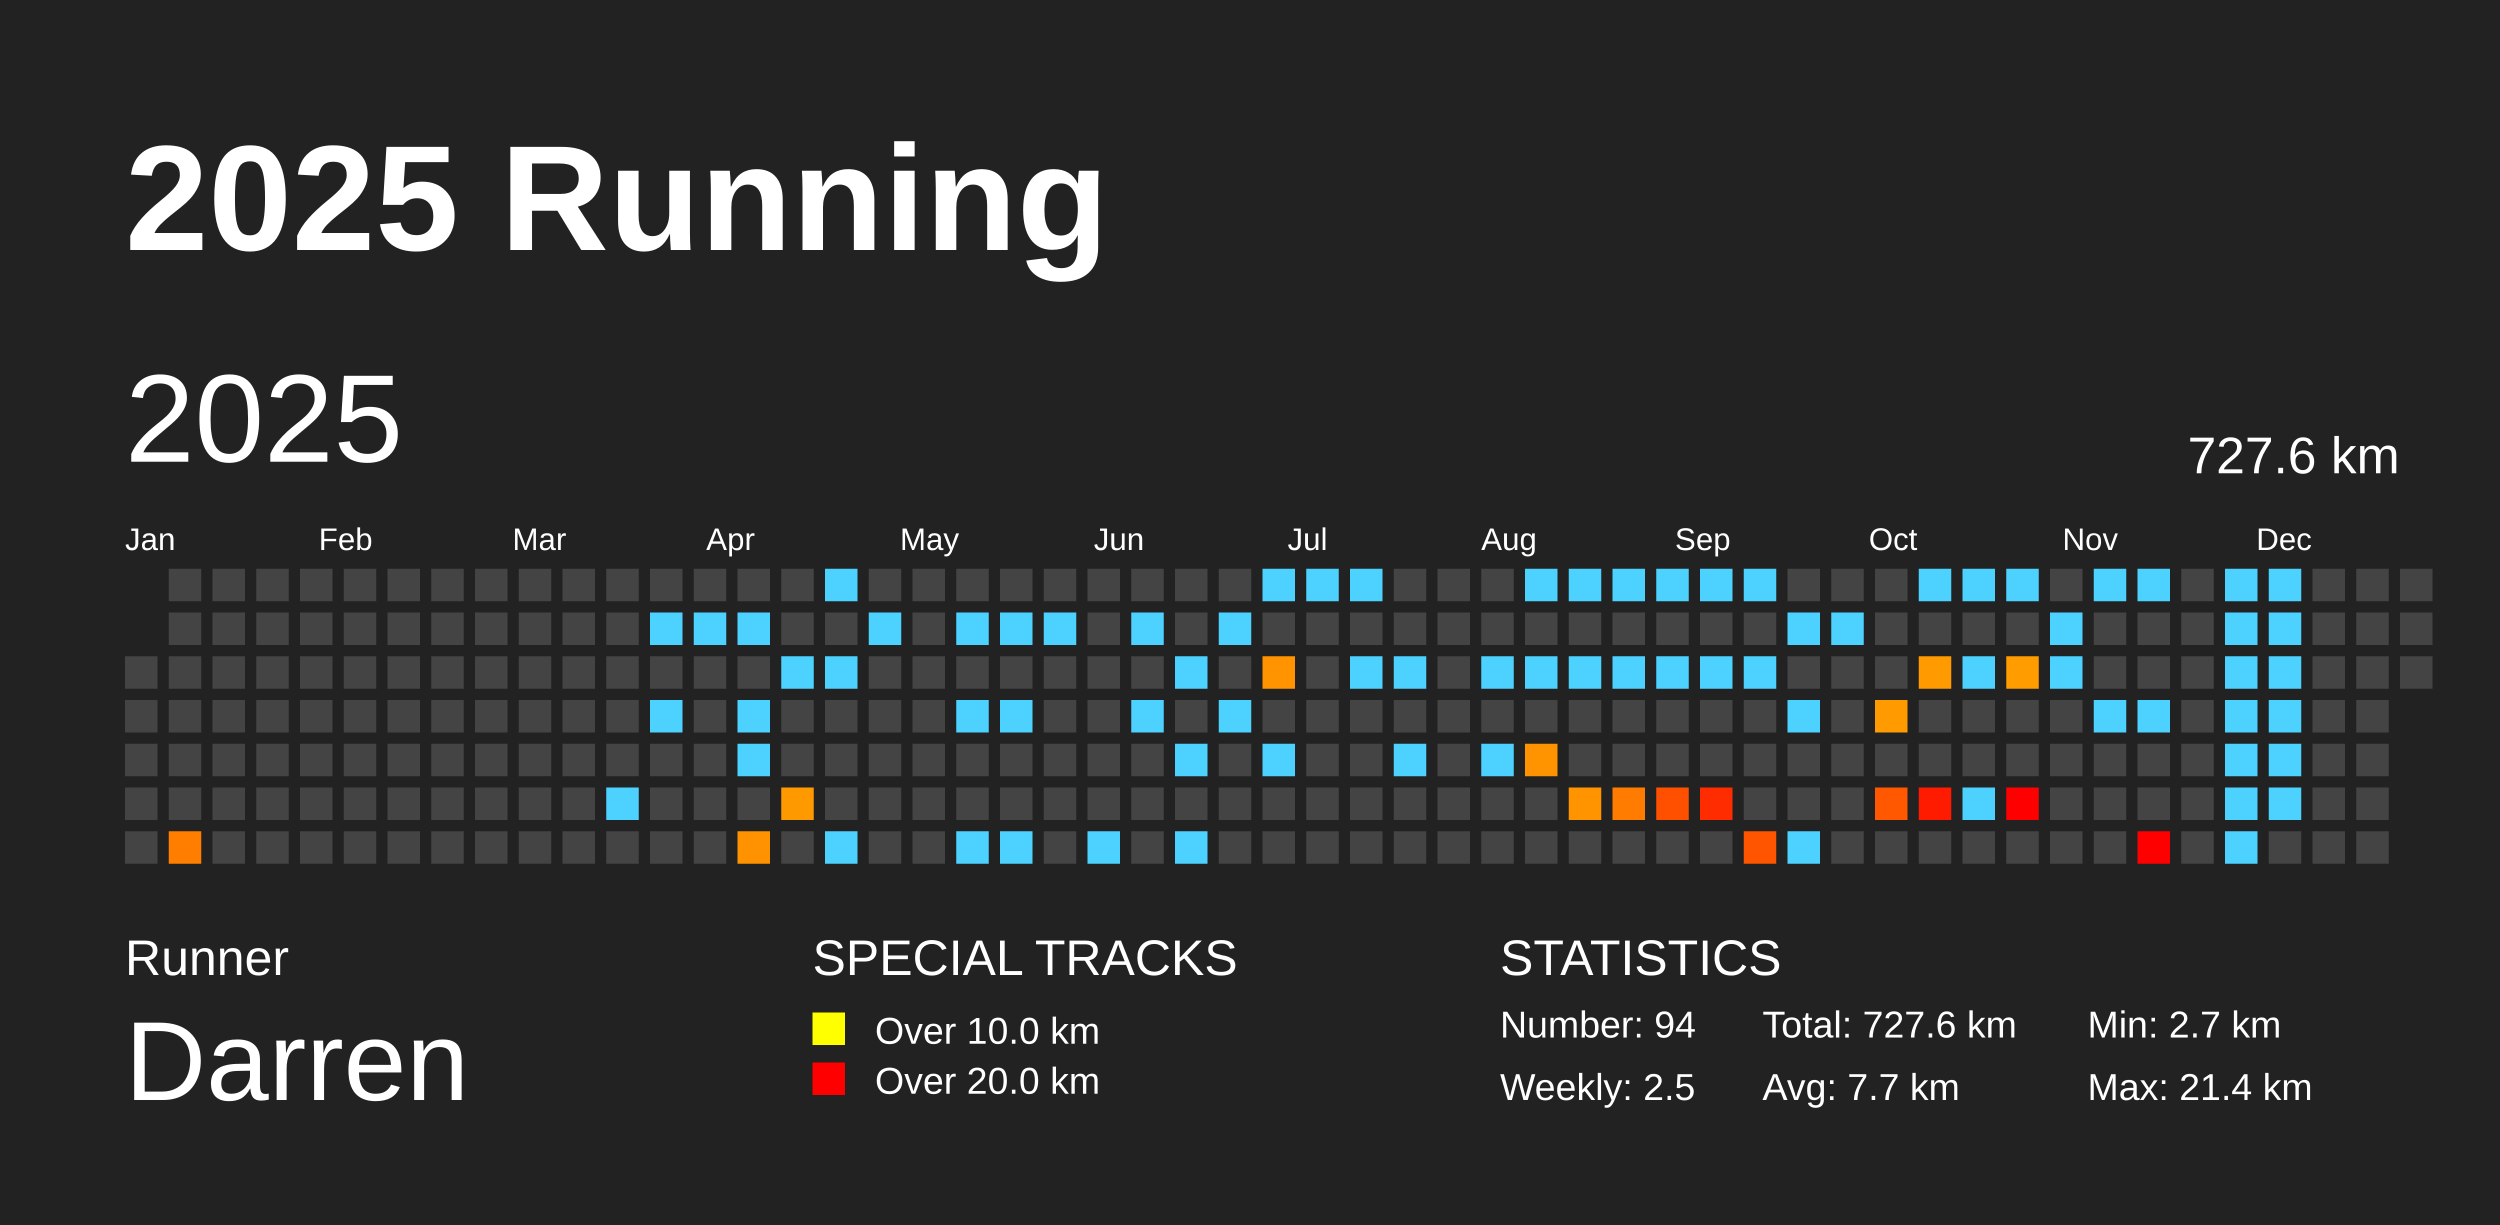
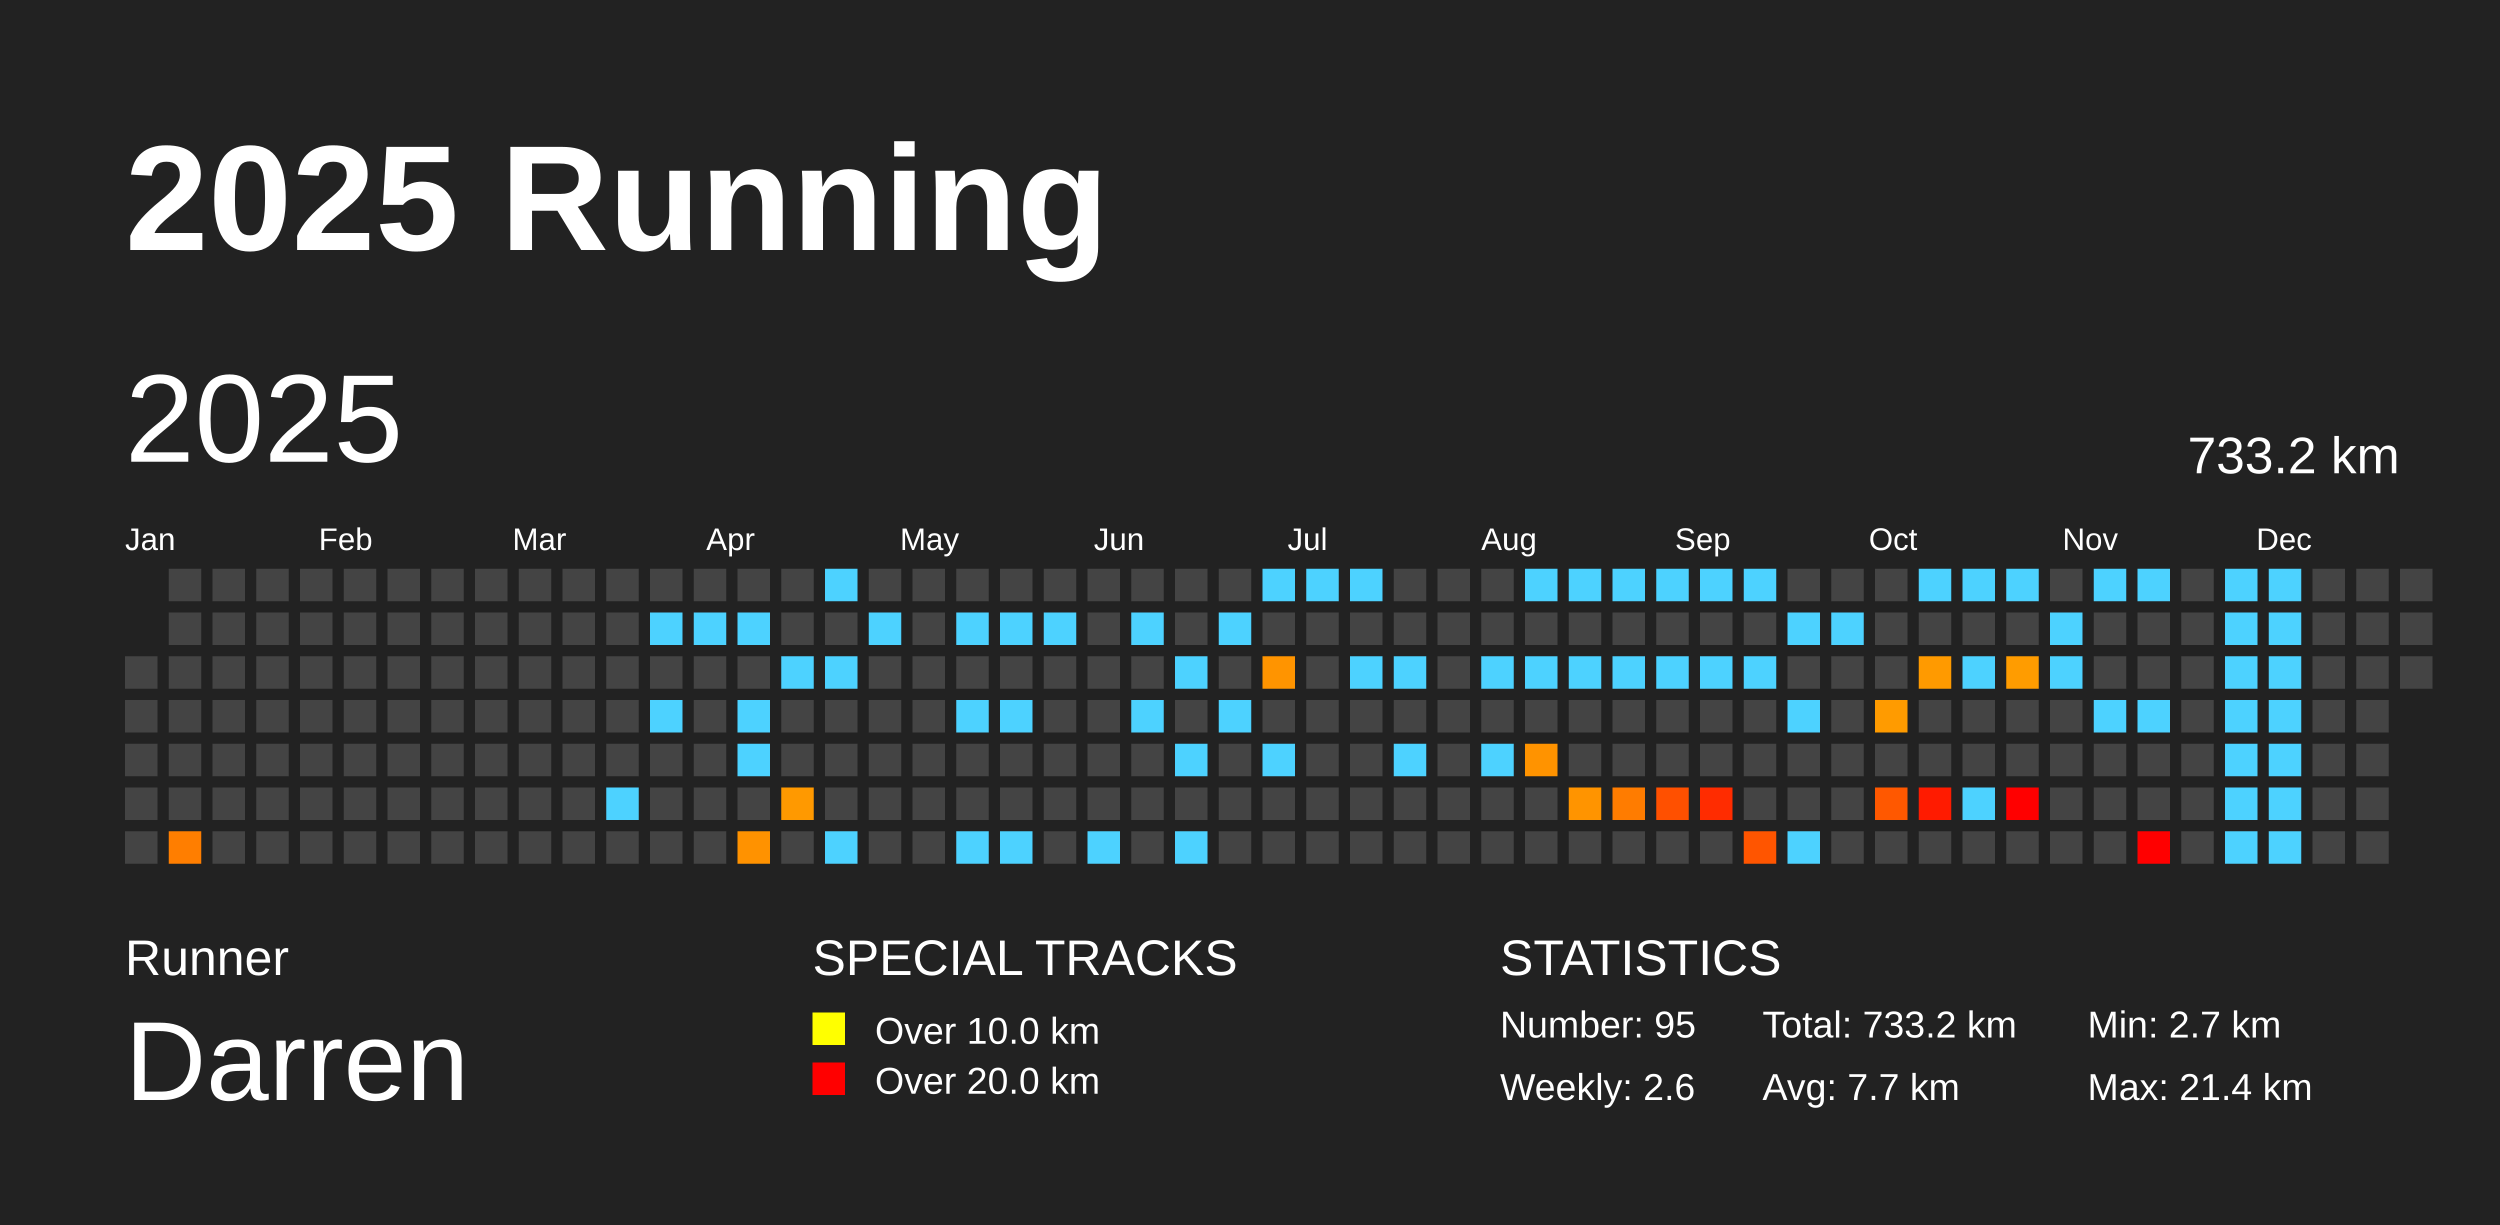
<svg xmlns="http://www.w3.org/2000/svg" baseProfile="full" height="98mm" version="1.1" viewBox="0,0,200,98" width="200mm">
  <defs />
  <rect fill="#222222" height="98" width="200" x="0" y="0" />
  <text fill="#FFFFFF" style="font-size:12px; font-family:Arial; font-weight:bold;" x="10" y="20">2025 Running</text>
  <text fill="#FFFFFF" style="font-size:4px; font-family:Arial" x="10" y="78">Runner</text>
  <text fill="#FFFFFF" style="font-size:9px; font-family:Arial" x="10" y="88">Darren</text>
  <text fill="#FFFFFF" style="font-size:4px; font-family:Arial" x="65" y="78">SPECIAL TRACKS</text>
  <rect fill="yellow" height="2.6" width="2.6" x="65" y="81" />
  <text fill="#FFFFFF" style="font-size:3px; font-family:Arial" x="70" y="83.5">Over 10.0 km</text>
  <rect fill="red" height="2.6" width="2.6" x="65" y="85" />
  <text fill="#FFFFFF" style="font-size:3px; font-family:Arial" x="70" y="87.5">Over 20.0 km</text>
  <text fill="#FFFFFF" style="font-size:4px; font-family:Arial" x="120" y="78">STATISTICS</text>
-   <text fill="#FFFFFF" style="font-size:3px; font-family:Arial" x="120" y="83">Number: 94</text>
-   <text fill="#FFFFFF" style="font-size:3px; font-family:Arial" x="120" y="88">Weekly: 2.5</text>
-   <text fill="#FFFFFF" style="font-size:3px; font-family:Arial" x="141" y="83">Total: 727.6 km</text>
+   <text fill="#FFFFFF" style="font-size:3px; font-family:Arial" x="120" y="83">Number: 95</text>
+   <text fill="#FFFFFF" style="font-size:3px; font-family:Arial" x="120" y="88">Weekly: 2.6</text>
+   <text fill="#FFFFFF" style="font-size:3px; font-family:Arial" x="141" y="83">Total: 733.2 km</text>
  <text fill="#FFFFFF" style="font-size:3px; font-family:Arial" x="141" y="88">Avg: 7.7 km</text>
  <text fill="#FFFFFF" style="font-size:3px; font-family:Arial" x="167" y="83">Min: 2.7 km</text>
  <text fill="#FFFFFF" style="font-size:3px; font-family:Arial" x="167" y="88">Max: 21.4 km</text>
  <text dominant-baseline="hanging" fill="#FFFFFF" style="font-size:10.0px; font-family:Arial;" x="10" y="30">2025</text>
-   <text dominant-baseline="hanging" fill="#FFFFFF" style="font-size:4.125px; font-family:Arial;" x="175" y="35">727.6 km</text>
+   <text dominant-baseline="hanging" fill="#FFFFFF" style="font-size:4.125px; font-family:Arial;" x="175" y="35">733.2 km</text>
  <text fill="#FFFFFF" style="font-size:2.5px; font-family:Arial" x="10.0" y="44">Jan</text>
  <text fill="#FFFFFF" style="font-size:2.5px; font-family:Arial" x="25.5" y="44">Feb</text>
  <text fill="#FFFFFF" style="font-size:2.5px; font-family:Arial" x="41.0" y="44">Mar</text>
  <text fill="#FFFFFF" style="font-size:2.5px; font-family:Arial" x="56.5" y="44">Apr</text>
  <text fill="#FFFFFF" style="font-size:2.5px; font-family:Arial" x="72.0" y="44">May</text>
  <text fill="#FFFFFF" style="font-size:2.5px; font-family:Arial" x="87.5" y="44">Jun</text>
  <text fill="#FFFFFF" style="font-size:2.5px; font-family:Arial" x="103.0" y="44">Jul</text>
  <text fill="#FFFFFF" style="font-size:2.5px; font-family:Arial" x="118.5" y="44">Aug</text>
  <text fill="#FFFFFF" style="font-size:2.5px; font-family:Arial" x="134.0" y="44">Sep</text>
  <text fill="#FFFFFF" style="font-size:2.5px; font-family:Arial" x="149.5" y="44">Oct</text>
  <text fill="#FFFFFF" style="font-size:2.5px; font-family:Arial" x="165.0" y="44">Nov</text>
  <text fill="#FFFFFF" style="font-size:2.5px; font-family:Arial" x="180.5" y="44">Dec</text>
  <rect fill="#444444" height="2.6" width="2.6" x="10.0" y="52.5" />
  <rect fill="#444444" height="2.6" width="2.6" x="10.0" y="56.0" />
  <rect fill="#444444" height="2.6" width="2.6" x="10.0" y="59.5" />
  <rect fill="#444444" height="2.6" width="2.6" x="10.0" y="63.0" />
  <rect fill="#444444" height="2.6" width="2.6" x="10.0" y="66.5" />
  <rect fill="#444444" height="2.6" width="2.6" x="13.5" y="45.5" />
  <rect fill="#444444" height="2.6" width="2.6" x="13.5" y="49.0" />
  <rect fill="#444444" height="2.6" width="2.6" x="13.5" y="52.5" />
  <rect fill="#444444" height="2.6" width="2.6" x="13.5" y="56.0" />
  <rect fill="#444444" height="2.6" width="2.6" x="13.5" y="59.5" />
  <rect fill="#444444" height="2.6" width="2.6" x="13.5" y="63.0" />
  <rect fill="#ff7e00" height="2.6" width="2.6" x="13.5" y="66.5" />
  <rect fill="#444444" height="2.6" width="2.6" x="17.0" y="45.5" />
  <rect fill="#444444" height="2.6" width="2.6" x="17.0" y="49.0" />
  <rect fill="#444444" height="2.6" width="2.6" x="17.0" y="52.5" />
  <rect fill="#444444" height="2.6" width="2.6" x="17.0" y="56.0" />
  <rect fill="#444444" height="2.6" width="2.6" x="17.0" y="59.5" />
  <rect fill="#444444" height="2.6" width="2.6" x="17.0" y="63.0" />
  <rect fill="#444444" height="2.6" width="2.6" x="17.0" y="66.5" />
  <rect fill="#444444" height="2.6" width="2.6" x="20.5" y="45.5" />
  <rect fill="#444444" height="2.6" width="2.6" x="20.5" y="49.0" />
  <rect fill="#444444" height="2.6" width="2.6" x="20.5" y="52.5" />
  <rect fill="#444444" height="2.6" width="2.6" x="20.5" y="56.0" />
  <rect fill="#444444" height="2.6" width="2.6" x="20.5" y="59.5" />
  <rect fill="#444444" height="2.6" width="2.6" x="20.5" y="63.0" />
  <rect fill="#444444" height="2.6" width="2.6" x="20.5" y="66.5" />
  <rect fill="#444444" height="2.6" width="2.6" x="24.0" y="45.5" />
  <rect fill="#444444" height="2.6" width="2.6" x="24.0" y="49.0" />
  <rect fill="#444444" height="2.6" width="2.6" x="24.0" y="52.5" />
  <rect fill="#444444" height="2.6" width="2.6" x="24.0" y="56.0" />
  <rect fill="#444444" height="2.6" width="2.6" x="24.0" y="59.5" />
  <rect fill="#444444" height="2.6" width="2.6" x="24.0" y="63.0" />
  <rect fill="#444444" height="2.6" width="2.6" x="24.0" y="66.5" />
  <rect fill="#444444" height="2.6" width="2.6" x="27.5" y="45.5" />
  <rect fill="#444444" height="2.6" width="2.6" x="27.5" y="49.0" />
  <rect fill="#444444" height="2.6" width="2.6" x="27.5" y="52.5" />
  <rect fill="#444444" height="2.6" width="2.6" x="27.5" y="56.0" />
  <rect fill="#444444" height="2.6" width="2.6" x="27.5" y="59.5" />
  <rect fill="#444444" height="2.6" width="2.6" x="27.5" y="63.0" />
  <rect fill="#444444" height="2.6" width="2.6" x="27.5" y="66.5" />
  <rect fill="#444444" height="2.6" width="2.6" x="31.0" y="45.5" />
  <rect fill="#444444" height="2.6" width="2.6" x="31.0" y="49.0" />
  <rect fill="#444444" height="2.6" width="2.6" x="31.0" y="52.5" />
  <rect fill="#444444" height="2.6" width="2.6" x="31.0" y="56.0" />
  <rect fill="#444444" height="2.6" width="2.6" x="31.0" y="59.5" />
  <rect fill="#444444" height="2.6" width="2.6" x="31.0" y="63.0" />
  <rect fill="#444444" height="2.6" width="2.6" x="31.0" y="66.5" />
  <rect fill="#444444" height="2.6" width="2.6" x="34.5" y="45.5" />
  <rect fill="#444444" height="2.6" width="2.6" x="34.5" y="49.0" />
  <rect fill="#444444" height="2.6" width="2.6" x="34.5" y="52.5" />
  <rect fill="#444444" height="2.6" width="2.6" x="34.5" y="56.0" />
  <rect fill="#444444" height="2.6" width="2.6" x="34.5" y="59.5" />
  <rect fill="#444444" height="2.6" width="2.6" x="34.5" y="63.0" />
  <rect fill="#444444" height="2.6" width="2.6" x="34.5" y="66.5" />
  <rect fill="#444444" height="2.6" width="2.6" x="38.0" y="45.5" />
  <rect fill="#444444" height="2.6" width="2.6" x="38.0" y="49.0" />
  <rect fill="#444444" height="2.6" width="2.6" x="38.0" y="52.5" />
  <rect fill="#444444" height="2.6" width="2.6" x="38.0" y="56.0" />
  <rect fill="#444444" height="2.6" width="2.6" x="38.0" y="59.5" />
  <rect fill="#444444" height="2.6" width="2.6" x="38.0" y="63.0" />
  <rect fill="#444444" height="2.6" width="2.6" x="38.0" y="66.5" />
  <rect fill="#444444" height="2.6" width="2.6" x="41.5" y="45.5" />
  <rect fill="#444444" height="2.6" width="2.6" x="41.5" y="49.0" />
  <rect fill="#444444" height="2.6" width="2.6" x="41.5" y="52.5" />
  <rect fill="#444444" height="2.6" width="2.6" x="41.5" y="56.0" />
  <rect fill="#444444" height="2.6" width="2.6" x="41.5" y="59.5" />
  <rect fill="#444444" height="2.6" width="2.6" x="41.5" y="63.0" />
  <rect fill="#444444" height="2.6" width="2.6" x="41.5" y="66.5" />
  <rect fill="#444444" height="2.6" width="2.6" x="45.0" y="45.5" />
  <rect fill="#444444" height="2.6" width="2.6" x="45.0" y="49.0" />
  <rect fill="#444444" height="2.6" width="2.6" x="45.0" y="52.5" />
  <rect fill="#444444" height="2.6" width="2.6" x="45.0" y="56.0" />
  <rect fill="#444444" height="2.6" width="2.6" x="45.0" y="59.5" />
  <rect fill="#444444" height="2.6" width="2.6" x="45.0" y="63.0" />
  <rect fill="#444444" height="2.6" width="2.6" x="45.0" y="66.5" />
  <rect fill="#444444" height="2.6" width="2.6" x="48.5" y="45.5" />
  <rect fill="#444444" height="2.6" width="2.6" x="48.5" y="49.0" />
  <rect fill="#444444" height="2.6" width="2.6" x="48.5" y="52.5" />
  <rect fill="#444444" height="2.6" width="2.6" x="48.5" y="56.0" />
  <rect fill="#444444" height="2.6" width="2.6" x="48.5" y="59.5" />
  <rect fill="#4dd2ff" height="2.6" width="2.6" x="48.5" y="63.0" />
  <rect fill="#444444" height="2.6" width="2.6" x="48.5" y="66.5" />
  <rect fill="#444444" height="2.6" width="2.6" x="52.0" y="45.5" />
  <rect fill="#4dd2ff" height="2.6" width="2.6" x="52.0" y="49.0" />
  <rect fill="#444444" height="2.6" width="2.6" x="52.0" y="52.5" />
  <rect fill="#4dd2ff" height="2.6" width="2.6" x="52.0" y="56.0" />
  <rect fill="#444444" height="2.6" width="2.6" x="52.0" y="59.5" />
  <rect fill="#444444" height="2.6" width="2.6" x="52.0" y="63.0" />
  <rect fill="#444444" height="2.6" width="2.6" x="52.0" y="66.5" />
  <rect fill="#444444" height="2.6" width="2.6" x="55.5" y="45.5" />
  <rect fill="#4dd2ff" height="2.6" width="2.6" x="55.5" y="49.0" />
  <rect fill="#444444" height="2.6" width="2.6" x="55.5" y="52.5" />
  <rect fill="#444444" height="2.6" width="2.6" x="55.5" y="56.0" />
  <rect fill="#444444" height="2.6" width="2.6" x="55.5" y="59.5" />
  <rect fill="#444444" height="2.6" width="2.6" x="55.5" y="63.0" />
  <rect fill="#444444" height="2.6" width="2.6" x="55.5" y="66.5" />
  <rect fill="#444444" height="2.6" width="2.6" x="59.0" y="45.5" />
  <rect fill="#4dd2ff" height="2.6" width="2.6" x="59.0" y="49.0" />
  <rect fill="#444444" height="2.6" width="2.6" x="59.0" y="52.5" />
  <rect fill="#4dd2ff" height="2.6" width="2.6" x="59.0" y="56.0" />
  <rect fill="#4dd2ff" height="2.6" width="2.6" x="59.0" y="59.5" />
  <rect fill="#444444" height="2.6" width="2.6" x="59.0" y="63.0" />
  <rect fill="#ff9200" height="2.6" width="2.6" x="59.0" y="66.5" />
  <rect fill="#444444" height="2.6" width="2.6" x="62.5" y="45.5" />
  <rect fill="#444444" height="2.6" width="2.6" x="62.5" y="49.0" />
  <rect fill="#4dd2ff" height="2.6" width="2.6" x="62.5" y="52.5" />
  <rect fill="#444444" height="2.6" width="2.6" x="62.5" y="56.0" />
  <rect fill="#444444" height="2.6" width="2.6" x="62.5" y="59.5" />
  <rect fill="#ff9900" height="2.6" width="2.6" x="62.5" y="63.0" />
  <rect fill="#444444" height="2.6" width="2.6" x="62.5" y="66.5" />
  <rect fill="#4dd2ff" height="2.6" width="2.6" x="66.0" y="45.5" />
  <rect fill="#444444" height="2.6" width="2.6" x="66.0" y="49.0" />
  <rect fill="#4dd2ff" height="2.6" width="2.6" x="66.0" y="52.5" />
  <rect fill="#444444" height="2.6" width="2.6" x="66.0" y="56.0" />
  <rect fill="#444444" height="2.6" width="2.6" x="66.0" y="59.5" />
  <rect fill="#444444" height="2.6" width="2.6" x="66.0" y="63.0" />
  <rect fill="#4dd2ff" height="2.6" width="2.6" x="66.0" y="66.5" />
  <rect fill="#444444" height="2.6" width="2.6" x="69.5" y="45.5" />
  <rect fill="#4dd2ff" height="2.6" width="2.6" x="69.5" y="49.0" />
  <rect fill="#444444" height="2.6" width="2.6" x="69.5" y="52.5" />
  <rect fill="#444444" height="2.6" width="2.6" x="69.5" y="56.0" />
  <rect fill="#444444" height="2.6" width="2.6" x="69.5" y="59.5" />
  <rect fill="#444444" height="2.6" width="2.6" x="69.5" y="63.0" />
  <rect fill="#444444" height="2.6" width="2.6" x="69.5" y="66.5" />
  <rect fill="#444444" height="2.6" width="2.6" x="73.0" y="45.5" />
  <rect fill="#444444" height="2.6" width="2.6" x="73.0" y="49.0" />
  <rect fill="#444444" height="2.6" width="2.6" x="73.0" y="52.5" />
  <rect fill="#444444" height="2.6" width="2.6" x="73.0" y="56.0" />
  <rect fill="#444444" height="2.6" width="2.6" x="73.0" y="59.5" />
  <rect fill="#444444" height="2.6" width="2.6" x="73.0" y="63.0" />
  <rect fill="#444444" height="2.6" width="2.6" x="73.0" y="66.5" />
  <rect fill="#444444" height="2.6" width="2.6" x="76.5" y="45.5" />
  <rect fill="#4dd2ff" height="2.6" width="2.6" x="76.5" y="49.0" />
  <rect fill="#444444" height="2.6" width="2.6" x="76.5" y="52.5" />
  <rect fill="#4dd2ff" height="2.6" width="2.6" x="76.5" y="56.0" />
  <rect fill="#444444" height="2.6" width="2.6" x="76.5" y="59.5" />
  <rect fill="#444444" height="2.6" width="2.6" x="76.5" y="63.0" />
  <rect fill="#4dd2ff" height="2.6" width="2.6" x="76.5" y="66.5" />
  <rect fill="#444444" height="2.6" width="2.6" x="80.0" y="45.5" />
  <rect fill="#4dd2ff" height="2.6" width="2.6" x="80.0" y="49.0" />
  <rect fill="#444444" height="2.6" width="2.6" x="80.0" y="52.5" />
  <rect fill="#4dd2ff" height="2.6" width="2.6" x="80.0" y="56.0" />
  <rect fill="#444444" height="2.6" width="2.6" x="80.0" y="59.5" />
  <rect fill="#444444" height="2.6" width="2.6" x="80.0" y="63.0" />
  <rect fill="#4dd2ff" height="2.6" width="2.6" x="80.0" y="66.5" />
  <rect fill="#444444" height="2.6" width="2.6" x="83.5" y="45.5" />
  <rect fill="#4dd2ff" height="2.6" width="2.6" x="83.5" y="49.0" />
  <rect fill="#444444" height="2.6" width="2.6" x="83.5" y="52.5" />
  <rect fill="#444444" height="2.6" width="2.6" x="83.5" y="56.0" />
  <rect fill="#444444" height="2.6" width="2.6" x="83.5" y="59.5" />
  <rect fill="#444444" height="2.6" width="2.6" x="83.5" y="63.0" />
  <rect fill="#444444" height="2.6" width="2.6" x="83.5" y="66.5" />
  <rect fill="#444444" height="2.6" width="2.6" x="87.0" y="45.5" />
  <rect fill="#444444" height="2.6" width="2.6" x="87.0" y="49.0" />
  <rect fill="#444444" height="2.6" width="2.6" x="87.0" y="52.5" />
  <rect fill="#444444" height="2.6" width="2.6" x="87.0" y="56.0" />
  <rect fill="#444444" height="2.6" width="2.6" x="87.0" y="59.5" />
  <rect fill="#444444" height="2.6" width="2.6" x="87.0" y="63.0" />
  <rect fill="#4dd2ff" height="2.6" width="2.6" x="87.0" y="66.5" />
  <rect fill="#444444" height="2.6" width="2.6" x="90.5" y="45.5" />
  <rect fill="#4dd2ff" height="2.6" width="2.6" x="90.5" y="49.0" />
  <rect fill="#444444" height="2.6" width="2.6" x="90.5" y="52.5" />
  <rect fill="#4dd2ff" height="2.6" width="2.6" x="90.5" y="56.0" />
  <rect fill="#444444" height="2.6" width="2.6" x="90.5" y="59.5" />
  <rect fill="#444444" height="2.6" width="2.6" x="90.5" y="63.0" />
  <rect fill="#444444" height="2.6" width="2.6" x="90.5" y="66.5" />
  <rect fill="#444444" height="2.6" width="2.6" x="94.0" y="45.5" />
  <rect fill="#444444" height="2.6" width="2.6" x="94.0" y="49.0" />
  <rect fill="#4dd2ff" height="2.6" width="2.6" x="94.0" y="52.5" />
  <rect fill="#444444" height="2.6" width="2.6" x="94.0" y="56.0" />
  <rect fill="#4dd2ff" height="2.6" width="2.6" x="94.0" y="59.5" />
  <rect fill="#444444" height="2.6" width="2.6" x="94.0" y="63.0" />
  <rect fill="#4dd2ff" height="2.6" width="2.6" x="94.0" y="66.5" />
  <rect fill="#444444" height="2.6" width="2.6" x="97.5" y="45.5" />
  <rect fill="#4dd2ff" height="2.6" width="2.6" x="97.5" y="49.0" />
  <rect fill="#444444" height="2.6" width="2.6" x="97.5" y="52.5" />
  <rect fill="#4dd2ff" height="2.6" width="2.6" x="97.5" y="56.0" />
  <rect fill="#444444" height="2.6" width="2.6" x="97.5" y="59.5" />
  <rect fill="#444444" height="2.6" width="2.6" x="97.5" y="63.0" />
  <rect fill="#444444" height="2.6" width="2.6" x="97.5" y="66.5" />
  <rect fill="#4dd2ff" height="2.6" width="2.6" x="101.0" y="45.5" />
  <rect fill="#444444" height="2.6" width="2.6" x="101.0" y="49.0" />
  <rect fill="#ff9400" height="2.6" width="2.6" x="101.0" y="52.5" />
  <rect fill="#444444" height="2.6" width="2.6" x="101.0" y="56.0" />
  <rect fill="#4dd2ff" height="2.6" width="2.6" x="101.0" y="59.5" />
  <rect fill="#444444" height="2.6" width="2.6" x="101.0" y="63.0" />
  <rect fill="#444444" height="2.6" width="2.6" x="101.0" y="66.5" />
  <rect fill="#4dd2ff" height="2.6" width="2.6" x="104.5" y="45.5" />
  <rect fill="#444444" height="2.6" width="2.6" x="104.5" y="49.0" />
  <rect fill="#444444" height="2.6" width="2.6" x="104.5" y="52.5" />
  <rect fill="#444444" height="2.6" width="2.6" x="104.5" y="56.0" />
  <rect fill="#444444" height="2.6" width="2.6" x="104.5" y="59.5" />
  <rect fill="#444444" height="2.6" width="2.6" x="104.5" y="63.0" />
  <rect fill="#444444" height="2.6" width="2.6" x="104.5" y="66.5" />
  <rect fill="#4dd2ff" height="2.6" width="2.6" x="108.0" y="45.5" />
  <rect fill="#444444" height="2.6" width="2.6" x="108.0" y="49.0" />
  <rect fill="#4dd2ff" height="2.6" width="2.6" x="108.0" y="52.5" />
  <rect fill="#444444" height="2.6" width="2.6" x="108.0" y="56.0" />
  <rect fill="#444444" height="2.6" width="2.6" x="108.0" y="59.5" />
  <rect fill="#444444" height="2.6" width="2.6" x="108.0" y="63.0" />
  <rect fill="#444444" height="2.6" width="2.6" x="108.0" y="66.5" />
  <rect fill="#444444" height="2.6" width="2.6" x="111.5" y="45.5" />
  <rect fill="#444444" height="2.6" width="2.6" x="111.5" y="49.0" />
  <rect fill="#4dd2ff" height="2.6" width="2.6" x="111.5" y="52.5" />
  <rect fill="#444444" height="2.6" width="2.6" x="111.5" y="56.0" />
  <rect fill="#4dd2ff" height="2.6" width="2.6" x="111.5" y="59.5" />
  <rect fill="#444444" height="2.6" width="2.6" x="111.5" y="63.0" />
  <rect fill="#444444" height="2.6" width="2.6" x="111.5" y="66.5" />
  <rect fill="#444444" height="2.6" width="2.6" x="115.0" y="45.5" />
  <rect fill="#444444" height="2.6" width="2.6" x="115.0" y="49.0" />
  <rect fill="#444444" height="2.6" width="2.6" x="115.0" y="52.5" />
  <rect fill="#444444" height="2.6" width="2.6" x="115.0" y="56.0" />
  <rect fill="#444444" height="2.6" width="2.6" x="115.0" y="59.5" />
  <rect fill="#444444" height="2.6" width="2.6" x="115.0" y="63.0" />
  <rect fill="#444444" height="2.6" width="2.6" x="115.0" y="66.5" />
  <rect fill="#444444" height="2.6" width="2.6" x="118.5" y="45.5" />
  <rect fill="#444444" height="2.6" width="2.6" x="118.5" y="49.0" />
  <rect fill="#4dd2ff" height="2.6" width="2.6" x="118.5" y="52.5" />
  <rect fill="#444444" height="2.6" width="2.6" x="118.5" y="56.0" />
  <rect fill="#4dd2ff" height="2.6" width="2.6" x="118.5" y="59.5" />
  <rect fill="#444444" height="2.6" width="2.6" x="118.5" y="63.0" />
  <rect fill="#444444" height="2.6" width="2.6" x="118.5" y="66.5" />
  <rect fill="#4dd2ff" height="2.6" width="2.6" x="122.0" y="45.5" />
  <rect fill="#444444" height="2.6" width="2.6" x="122.0" y="49.0" />
  <rect fill="#4dd2ff" height="2.6" width="2.6" x="122.0" y="52.5" />
  <rect fill="#444444" height="2.6" width="2.6" x="122.0" y="56.0" />
  <rect fill="#ff9300" height="2.6" width="2.6" x="122.0" y="59.5" />
  <rect fill="#444444" height="2.6" width="2.6" x="122.0" y="63.0" />
  <rect fill="#444444" height="2.6" width="2.6" x="122.0" y="66.5" />
  <rect fill="#4dd2ff" height="2.6" width="2.6" x="125.5" y="45.5" />
  <rect fill="#444444" height="2.6" width="2.6" x="125.5" y="49.0" />
  <rect fill="#4dd2ff" height="2.6" width="2.6" x="125.5" y="52.5" />
  <rect fill="#444444" height="2.6" width="2.6" x="125.5" y="56.0" />
  <rect fill="#444444" height="2.6" width="2.6" x="125.5" y="59.5" />
  <rect fill="#ff9400" height="2.6" width="2.6" x="125.5" y="63.0" />
  <rect fill="#444444" height="2.6" width="2.6" x="125.5" y="66.5" />
  <rect fill="#4dd2ff" height="2.6" width="2.6" x="129.0" y="45.5" />
  <rect fill="#444444" height="2.6" width="2.6" x="129.0" y="49.0" />
  <rect fill="#4dd2ff" height="2.6" width="2.6" x="129.0" y="52.5" />
  <rect fill="#444444" height="2.6" width="2.6" x="129.0" y="56.0" />
  <rect fill="#444444" height="2.6" width="2.6" x="129.0" y="59.5" />
  <rect fill="#ff7c00" height="2.6" width="2.6" x="129.0" y="63.0" />
  <rect fill="#444444" height="2.6" width="2.6" x="129.0" y="66.5" />
  <rect fill="#4dd2ff" height="2.6" width="2.6" x="132.5" y="45.5" />
  <rect fill="#444444" height="2.6" width="2.6" x="132.5" y="49.0" />
  <rect fill="#4dd2ff" height="2.6" width="2.6" x="132.5" y="52.5" />
  <rect fill="#444444" height="2.6" width="2.6" x="132.5" y="56.0" />
  <rect fill="#444444" height="2.6" width="2.6" x="132.5" y="59.5" />
  <rect fill="#ff5000" height="2.6" width="2.6" x="132.5" y="63.0" />
  <rect fill="#444444" height="2.6" width="2.6" x="132.5" y="66.5" />
  <rect fill="#4dd2ff" height="2.6" width="2.6" x="136.0" y="45.5" />
  <rect fill="#444444" height="2.6" width="2.6" x="136.0" y="49.0" />
  <rect fill="#4dd2ff" height="2.6" width="2.6" x="136.0" y="52.5" />
  <rect fill="#444444" height="2.6" width="2.6" x="136.0" y="56.0" />
  <rect fill="#444444" height="2.6" width="2.6" x="136.0" y="59.5" />
  <rect fill="#ff2c00" height="2.6" width="2.6" x="136.0" y="63.0" />
  <rect fill="#444444" height="2.6" width="2.6" x="136.0" y="66.5" />
  <rect fill="#4dd2ff" height="2.6" width="2.6" x="139.5" y="45.5" />
  <rect fill="#444444" height="2.6" width="2.6" x="139.5" y="49.0" />
  <rect fill="#4dd2ff" height="2.6" width="2.6" x="139.5" y="52.5" />
  <rect fill="#444444" height="2.6" width="2.6" x="139.5" y="56.0" />
  <rect fill="#444444" height="2.6" width="2.6" x="139.5" y="59.5" />
  <rect fill="#444444" height="2.6" width="2.6" x="139.5" y="63.0" />
  <rect fill="#ff5500" height="2.6" width="2.6" x="139.5" y="66.5" />
  <rect fill="#444444" height="2.6" width="2.6" x="143.0" y="45.5" />
  <rect fill="#4dd2ff" height="2.6" width="2.6" x="143.0" y="49.0" />
  <rect fill="#444444" height="2.6" width="2.6" x="143.0" y="52.5" />
  <rect fill="#4dd2ff" height="2.6" width="2.6" x="143.0" y="56.0" />
  <rect fill="#444444" height="2.6" width="2.6" x="143.0" y="59.5" />
  <rect fill="#444444" height="2.6" width="2.6" x="143.0" y="63.0" />
  <rect fill="#4dd2ff" height="2.6" width="2.6" x="143.0" y="66.5" />
  <rect fill="#444444" height="2.6" width="2.6" x="146.5" y="45.5" />
  <rect fill="#4dd2ff" height="2.6" width="2.6" x="146.5" y="49.0" />
  <rect fill="#444444" height="2.6" width="2.6" x="146.5" y="52.5" />
  <rect fill="#444444" height="2.6" width="2.6" x="146.5" y="56.0" />
  <rect fill="#444444" height="2.6" width="2.6" x="146.5" y="59.5" />
  <rect fill="#444444" height="2.6" width="2.6" x="146.5" y="63.0" />
  <rect fill="#444444" height="2.6" width="2.6" x="146.5" y="66.5" />
  <rect fill="#444444" height="2.6" width="2.6" x="150.0" y="45.5" />
  <rect fill="#444444" height="2.6" width="2.6" x="150.0" y="49.0" />
  <rect fill="#444444" height="2.6" width="2.6" x="150.0" y="52.5" />
  <rect fill="#ff9b00" height="2.6" width="2.6" x="150.0" y="56.0" />
  <rect fill="#444444" height="2.6" width="2.6" x="150.0" y="59.5" />
  <rect fill="#ff5800" height="2.6" width="2.6" x="150.0" y="63.0" />
  <rect fill="#444444" height="2.6" width="2.6" x="150.0" y="66.5" />
  <rect fill="#4dd2ff" height="2.6" width="2.6" x="153.5" y="45.5" />
  <rect fill="#444444" height="2.6" width="2.6" x="153.5" y="49.0" />
  <rect fill="#ff9a00" height="2.6" width="2.6" x="153.5" y="52.5" />
  <rect fill="#444444" height="2.6" width="2.6" x="153.5" y="56.0" />
  <rect fill="#444444" height="2.6" width="2.6" x="153.5" y="59.5" />
  <rect fill="#ff1b00" height="2.6" width="2.6" x="153.5" y="63.0" />
  <rect fill="#444444" height="2.6" width="2.6" x="153.5" y="66.5" />
  <rect fill="#4dd2ff" height="2.6" width="2.6" x="157.0" y="45.5" />
  <rect fill="#444444" height="2.6" width="2.6" x="157.0" y="49.0" />
  <rect fill="#4dd2ff" height="2.6" width="2.6" x="157.0" y="52.5" />
  <rect fill="#444444" height="2.6" width="2.6" x="157.0" y="56.0" />
  <rect fill="#444444" height="2.6" width="2.6" x="157.0" y="59.5" />
  <rect fill="#4dd2ff" height="2.6" width="2.6" x="157.0" y="63.0" />
  <rect fill="#444444" height="2.6" width="2.6" x="157.0" y="66.5" />
  <rect fill="#4dd2ff" height="2.6" width="2.6" x="160.5" y="45.5" />
  <rect fill="#444444" height="2.6" width="2.6" x="160.5" y="49.0" />
  <rect fill="#ff9c00" height="2.6" width="2.6" x="160.5" y="52.5" />
  <rect fill="#444444" height="2.6" width="2.6" x="160.5" y="56.0" />
  <rect fill="#444444" height="2.6" width="2.6" x="160.5" y="59.5" />
  <rect fill="red" height="2.6" width="2.6" x="160.5" y="63.0" />
  <rect fill="#444444" height="2.6" width="2.6" x="160.5" y="66.5" />
  <rect fill="#444444" height="2.6" width="2.6" x="164.0" y="45.5" />
  <rect fill="#4dd2ff" height="2.6" width="2.6" x="164.0" y="49.0" />
  <rect fill="#4dd2ff" height="2.6" width="2.6" x="164.0" y="52.5" />
  <rect fill="#444444" height="2.6" width="2.6" x="164.0" y="56.0" />
  <rect fill="#444444" height="2.6" width="2.6" x="164.0" y="59.5" />
  <rect fill="#444444" height="2.6" width="2.6" x="164.0" y="63.0" />
  <rect fill="#444444" height="2.6" width="2.6" x="164.0" y="66.5" />
  <rect fill="#4dd2ff" height="2.6" width="2.6" x="167.5" y="45.5" />
  <rect fill="#444444" height="2.6" width="2.6" x="167.5" y="49.0" />
  <rect fill="#444444" height="2.6" width="2.6" x="167.5" y="52.5" />
  <rect fill="#4dd2ff" height="2.6" width="2.6" x="167.5" y="56.0" />
  <rect fill="#444444" height="2.6" width="2.6" x="167.5" y="59.5" />
  <rect fill="#444444" height="2.6" width="2.6" x="167.5" y="63.0" />
  <rect fill="#444444" height="2.6" width="2.6" x="167.5" y="66.5" />
  <rect fill="#4dd2ff" height="2.6" width="2.6" x="171.0" y="45.5" />
  <rect fill="#444444" height="2.6" width="2.6" x="171.0" y="49.0" />
  <rect fill="#444444" height="2.6" width="2.6" x="171.0" y="52.5" />
  <rect fill="#4dd2ff" height="2.6" width="2.6" x="171.0" y="56.0" />
  <rect fill="#444444" height="2.6" width="2.6" x="171.0" y="59.5" />
  <rect fill="#444444" height="2.6" width="2.6" x="171.0" y="63.0" />
  <rect fill="red" height="2.6" width="2.6" x="171.0" y="66.5" />
  <rect fill="#444444" height="2.6" width="2.6" x="174.5" y="45.5" />
  <rect fill="#444444" height="2.6" width="2.6" x="174.5" y="49.0" />
  <rect fill="#444444" height="2.6" width="2.6" x="174.5" y="52.5" />
  <rect fill="#444444" height="2.6" width="2.6" x="174.5" y="56.0" />
  <rect fill="#444444" height="2.6" width="2.6" x="174.5" y="59.5" />
  <rect fill="#444444" height="2.6" width="2.6" x="174.5" y="63.0" />
  <rect fill="#444444" height="2.6" width="2.6" x="174.5" y="66.5" />
  <rect fill="#4dd2ff" height="2.6" width="2.6" x="178.0" y="45.5" />
  <rect fill="#4dd2ff" height="2.6" width="2.6" x="178.0" y="49.0" />
  <rect fill="#4dd2ff" height="2.6" width="2.6" x="178.0" y="52.5" />
  <rect fill="#4dd2ff" height="2.6" width="2.6" x="178.0" y="56.0" />
  <rect fill="#4dd2ff" height="2.6" width="2.6" x="178.0" y="59.5" />
  <rect fill="#4dd2ff" height="2.6" width="2.6" x="178.0" y="63.0" />
  <rect fill="#4dd2ff" height="2.6" width="2.6" x="178.0" y="66.5" />
  <rect fill="#4dd2ff" height="2.6" width="2.6" x="181.5" y="45.5" />
  <rect fill="#4dd2ff" height="2.6" width="2.6" x="181.5" y="49.0" />
  <rect fill="#4dd2ff" height="2.6" width="2.6" x="181.5" y="52.5" />
  <rect fill="#4dd2ff" height="2.6" width="2.6" x="181.5" y="56.0" />
  <rect fill="#4dd2ff" height="2.6" width="2.6" x="181.5" y="59.5" />
  <rect fill="#4dd2ff" height="2.6" width="2.6" x="181.5" y="63.0" />
-   <rect fill="#444444" height="2.6" width="2.6" x="181.5" y="66.5" />
+   <rect fill="#4dd2ff" height="2.6" width="2.6" x="181.5" y="66.5" />
  <rect fill="#444444" height="2.6" width="2.6" x="185.0" y="45.5" />
  <rect fill="#444444" height="2.6" width="2.6" x="185.0" y="49.0" />
  <rect fill="#444444" height="2.6" width="2.6" x="185.0" y="52.5" />
  <rect fill="#444444" height="2.6" width="2.6" x="185.0" y="56.0" />
  <rect fill="#444444" height="2.6" width="2.6" x="185.0" y="59.5" />
  <rect fill="#444444" height="2.6" width="2.6" x="185.0" y="63.0" />
  <rect fill="#444444" height="2.6" width="2.6" x="185.0" y="66.5" />
  <rect fill="#444444" height="2.6" width="2.6" x="188.5" y="45.5" />
  <rect fill="#444444" height="2.6" width="2.6" x="188.5" y="49.0" />
  <rect fill="#444444" height="2.6" width="2.6" x="188.5" y="52.5" />
  <rect fill="#444444" height="2.6" width="2.6" x="188.5" y="56.0" />
  <rect fill="#444444" height="2.6" width="2.6" x="188.5" y="59.5" />
  <rect fill="#444444" height="2.6" width="2.6" x="188.5" y="63.0" />
  <rect fill="#444444" height="2.6" width="2.6" x="188.5" y="66.5" />
  <rect fill="#444444" height="2.6" width="2.6" x="192.0" y="45.5" />
  <rect fill="#444444" height="2.6" width="2.6" x="192.0" y="49.0" />
  <rect fill="#444444" height="2.6" width="2.6" x="192.0" y="52.5" />
</svg>
